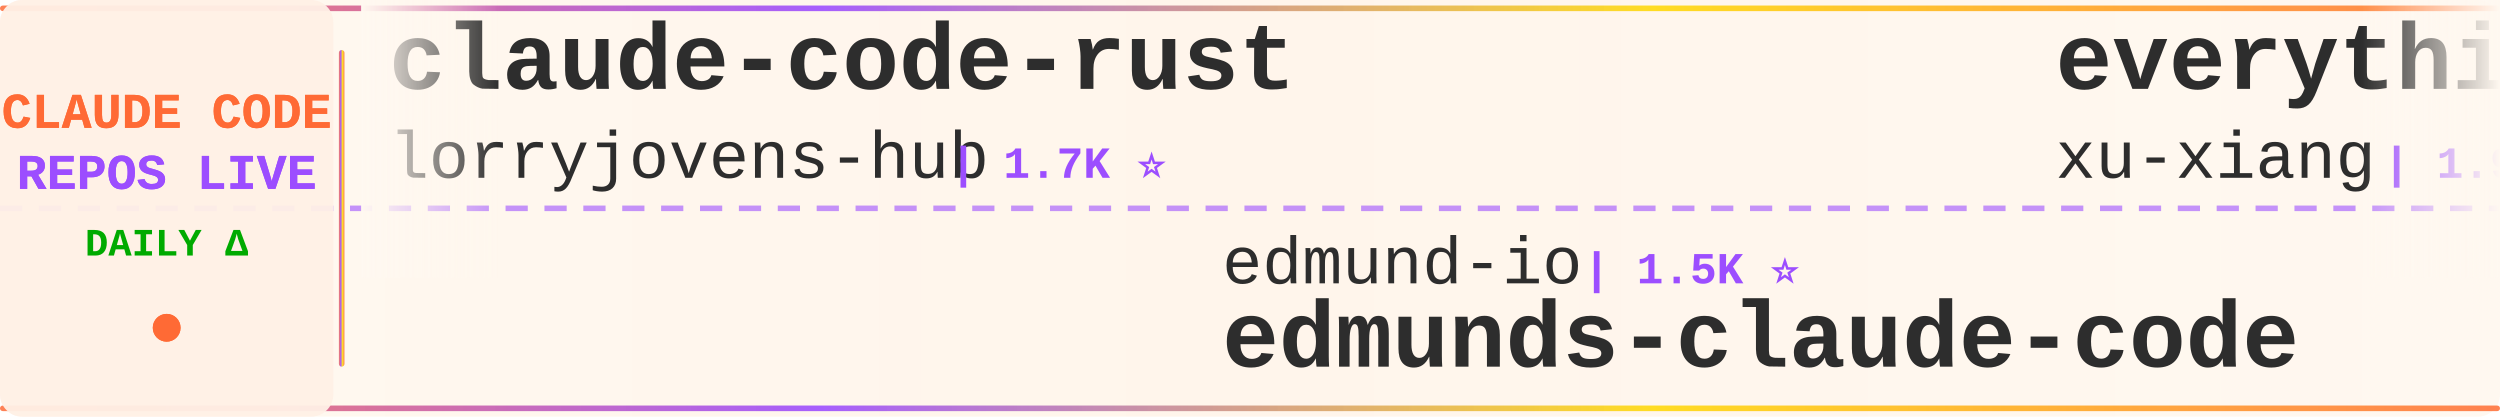
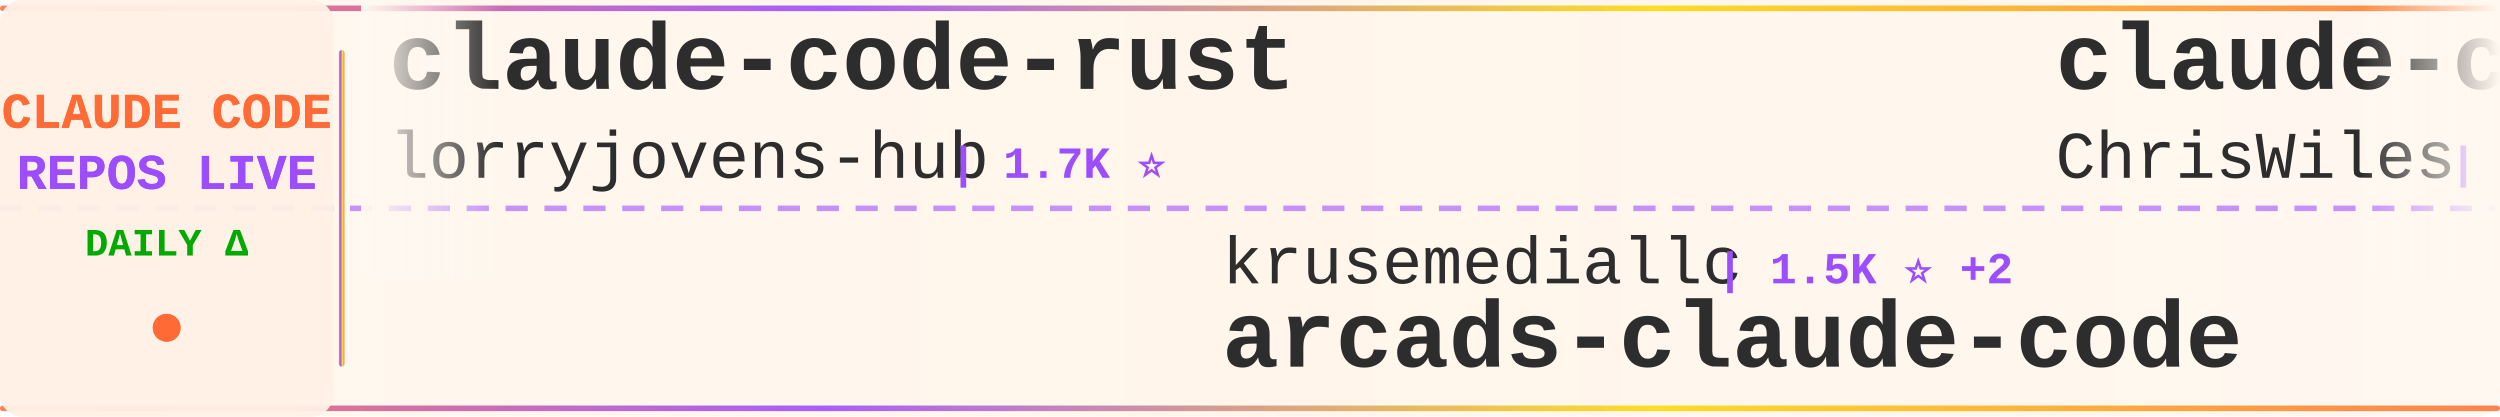
<svg xmlns="http://www.w3.org/2000/svg" width="900" height="150">
  <defs>
    <linearGradient id="tickerBg" x1="0%" y1="0%" x2="100%" y2="0%">
      <stop offset="0%" style="stop-color:#fff8f0;stop-opacity:0.98" />
      <stop offset="50%" style="stop-color:#fff5eb;stop-opacity:1" />
      <stop offset="100%" style="stop-color:#fff8f0;stop-opacity:0.98" />
    </linearGradient>
    <linearGradient id="borderGrad" x1="0%" y1="0%" x2="100%" y2="0%">
      <stop offset="0%" style="stop-color:#FF6B35;stop-opacity:0.85">
        <animate attributeName="stop-opacity" values="0.85;1;0.85" dur="2s" repeatCount="indefinite" />
      </stop>
      <stop offset="33%" style="stop-color:#9C4EFF;stop-opacity:0.9">
        <animate attributeName="stop-opacity" values="0.9;1;0.9" dur="2.2s" repeatCount="indefinite" />
      </stop>
      <stop offset="66%" style="stop-color:#FFD700;stop-opacity:0.85">
        <animate attributeName="stop-opacity" values="0.85;1;0.85" dur="1.8s" repeatCount="indefinite" />
      </stop>
      <stop offset="100%" style="stop-color:#FF6B35;stop-opacity:0.85">
        <animate attributeName="stop-opacity" values="0.85;1;0.85" dur="2s" repeatCount="indefinite" />
      </stop>
    </linearGradient>
    <filter id="textGlow">
      <feGaussianBlur stdDeviation="0.15" result="coloredBlur" />
      <feMerge>
        <feMergeNode in="coloredBlur" />
        <feMergeNode in="SourceGraphic" />
      </feMerge>
    </filter>
    <filter id="metricGlow">
      <feGaussianBlur stdDeviation="0.2" result="coloredBlur" />
      <feMerge>
        <feMergeNode in="coloredBlur" />
        <feMergeNode in="SourceGraphic" />
      </feMerge>
    </filter>
    <linearGradient id="leftFade" x1="0%" y1="0%" x2="100%" y2="0%">
      <stop offset="0%" style="stop-color:#fff8f0;stop-opacity:1" />
      <stop offset="100%" style="stop-color:#fff8f0;stop-opacity:0" />
    </linearGradient>
    <linearGradient id="rightFade" x1="0%" y1="0%" x2="100%" y2="0%">
      <stop offset="0%" style="stop-color:#fff8f0;stop-opacity:0" />
      <stop offset="100%" style="stop-color:#fff8f0;stop-opacity:1" />
    </linearGradient>
  </defs>
  <rect width="900" height="150" fill="url(#tickerBg)" rx="8" />
  <rect x="0" y="2" width="900" height="2" fill="url(#borderGrad)" rx="1" />
  <rect x="0" y="146" width="900" height="2" fill="url(#borderGrad)" rx="1" />
  <line x1="0" y1="75" x2="900" y2="75" stroke="#9C4EFF" stroke-width="2" stroke-dasharray="8 6" opacity="0.6" />
  <rect x="0" y="0" width="120" height="150" fill="#fff0e6" opacity="0.95" rx="8" />
  <text x="60" y="46" font-family="'Courier New', monospace" font-size="18" font-weight="bold" fill="#FF6B35" text-anchor="middle" filter="url(#textGlow)">
    CLAUDE CODE
  </text>
  <text x="60" y="68" font-family="'Courier New', monospace" font-size="18" font-weight="bold" fill="#9C4EFF" text-anchor="middle" filter="url(#textGlow)">
    REPOS LIVE
  </text>
  <text x="60" y="92" font-family="'Courier New', monospace" font-size="14" font-weight="bold" fill="#00aa00" text-anchor="middle">
    DAILY Δ
  </text>
  <circle cx="60" cy="118" r="5" fill="#FF6B35" filter="url(#metricGlow)">
    <animate attributeName="r" values="4;6;4" dur="1.5s" repeatCount="indefinite" />
    <animate attributeName="opacity" values="0.6;1;0.6" dur="1.5s" repeatCount="indefinite" />
  </circle>
  <rect x="122" y="18" width="2" height="114" fill="url(#borderGrad)" rx="1" />
  <clipPath id="tickerClip">
    <rect x="130" y="0" width="770" height="150" />
  </clipPath>
  <g clip-path="url(#tickerClip)">
    <g id="tickerItems">
      <animateTransform attributeName="transform" attributeType="XML" type="translate" from="0 0" to="-3000 0" dur="54s" repeatCount="indefinite" />
      <g transform="translate(0, 0)">
        <text x="140" y="32" font-family="'Courier New', monospace" font-size="34" font-weight="bold" fill="#2d2d2d">claude-code-rust</text>
        <text x="140" y="64" font-family="'Courier New', monospace" font-size="24" font-weight="normal" fill="#2d2d2d" opacity="1.0">lorryjovens-hub</text>
        <text x="342" y="64" font-family="'Courier New', monospace" font-size="16" font-weight="bold" fill="#9C4EFF"> | 1.7K ⭐</text>
      </g>
      <g transform="translate(300, 0)">
-         <text x="140" y="102" font-family="'Courier New', monospace" font-size="24" font-weight="normal" fill="#2d2d2d" opacity="1.0">edmund-io</text>
-         <text x="270" y="102" font-family="'Courier New', monospace" font-size="16" font-weight="bold" fill="#9C4EFF"> | 1.5K ⭐</text>
-         <text x="140" y="132" font-family="'Courier New', monospace" font-size="34" font-weight="bold" fill="#2d2d2d">edmunds-claude-code</text>
+         <text x="140" y="102" font-family="'Courier New', monospace" font-size="24" font-weight="normal" fill="#2d2d2d" opacity="1.0">krusemediallc</text>
+         <text x="318" y="102" font-family="'Courier New', monospace" font-size="16" font-weight="bold" fill="#9C4EFF"> | 1.5K ⭐ +2</text>
+         <text x="140" y="132" font-family="'Courier New', monospace" font-size="34" font-weight="bold" fill="#2d2d2d">arcads-claude-code</text>
      </g>
      <g transform="translate(600, 0)">
-         <text x="140" y="32" font-family="'Courier New', monospace" font-size="34" font-weight="bold" fill="#2d2d2d">everything-claude-code-z...</text>
-         <text x="140" y="64" font-family="'Courier New', monospace" font-size="24" font-weight="normal" fill="#2d2d2d" opacity="1.0">xu-xiang</text>
-         <text x="258" y="64" font-family="'Courier New', monospace" font-size="16" font-weight="bold" fill="#9C4EFF"> | 1.9K ⭐</text>
+         <text x="140" y="32" font-family="'Courier New', monospace" font-size="34" font-weight="bold" fill="#2d2d2d">claude-code-showcase</text>
+         <text x="140" y="64" font-family="'Courier New', monospace" font-size="24" font-weight="normal" fill="#2d2d2d" opacity="1.0">ChrisWiles</text>
+         <text x="282" y="64" font-family="'Courier New', monospace" font-size="16" font-weight="bold" fill="#9C4EFF"> | 6.1K ⭐</text>
      </g>
      <g transform="translate(900, 0)">
-         <text x="140" y="102" font-family="'Courier New', monospace" font-size="24" font-weight="normal" fill="#2d2d2d" opacity="1.0">Chachamaru127</text>
-         <text x="318" y="102" font-family="'Courier New', monospace" font-size="16" font-weight="bold" fill="#9C4EFF"> | 3.1K ⭐</text>
-         <text x="140" y="132" font-family="'Courier New', monospace" font-size="34" font-weight="bold" fill="#2d2d2d">claude-code-harness</text>
+         <text x="140" y="102" font-family="'Courier New', monospace" font-size="24" font-weight="normal" fill="#2d2d2d" opacity="1.0">Alishahryar1</text>
+         <text x="306" y="102" font-family="'Courier New', monospace" font-size="16" font-weight="bold" fill="#9C4EFF"> | 55.0K ⭐ +25</text>
+         <text x="140" y="132" font-family="'Courier New', monospace" font-size="34" font-weight="bold" fill="#2d2d2d">free-claude-code</text>
      </g>
      <g transform="translate(1200, 0)">
-         <text x="140" y="32" font-family="'Courier New', monospace" font-size="34" font-weight="bold" fill="#2d2d2d">claude-code-guide</text>
-         <text x="140" y="64" font-family="'Courier New', monospace" font-size="24" font-weight="normal" fill="#2d2d2d" opacity="1.0">zebbern</text>
-         <text x="246" y="64" font-family="'Courier New', monospace" font-size="16" font-weight="bold" fill="#9C4EFF"> | 4.6K ⭐ -1</text>
+         <text x="140" y="32" font-family="'Courier New', monospace" font-size="34" font-weight="bold" fill="#2d2d2d">claude-code-source-code-...</text>
+         <text x="140" y="64" font-family="'Courier New', monospace" font-size="24" font-weight="normal" fill="#2d2d2d" opacity="1.0">ghuntley</text>
+         <text x="258" y="64" font-family="'Courier New', monospace" font-size="16" font-weight="bold" fill="#9C4EFF"> | 992 ⭐</text>
      </g>
      <g transform="translate(1500, 0)">
-         <text x="140" y="102" font-family="'Courier New', monospace" font-size="24" font-weight="normal" fill="#2d2d2d" opacity="1.0">JrCx7scC</text>
-         <text x="258" y="102" font-family="'Courier New', monospace" font-size="16" font-weight="bold" fill="#9C4EFF"> | 376 ⭐</text>
-         <text x="140" y="132" font-family="'Courier New', monospace" font-size="34" font-weight="bold" fill="#2d2d2d">claude-code-source</text>
+         <text x="140" y="102" font-family="'Courier New', monospace" font-size="24" font-weight="normal" fill="#2d2d2d" opacity="1.0">huangserva</text>
+         <text x="282" y="102" font-family="'Courier New', monospace" font-size="16" font-weight="bold" fill="#9C4EFF"> | 628 ⭐</text>
+         <text x="140" y="132" font-family="'Courier New', monospace" font-size="34" font-weight="bold" fill="#2d2d2d">claude-code-cli</text>
      </g>
      <g transform="translate(1800, 0)">
-         <text x="140" y="32" font-family="'Courier New', monospace" font-size="34" font-weight="bold" fill="#2d2d2d">claude-code-action</text>
-         <text x="140" y="64" font-family="'Courier New', monospace" font-size="24" font-weight="normal" fill="#2d2d2d" opacity="1.0">anthropics</text>
-         <text x="282" y="64" font-family="'Courier New', monospace" font-size="16" font-weight="bold" fill="#9C4EFF"> | 8.9K ⭐ -1</text>
+         <text x="140" y="32" font-family="'Courier New', monospace" font-size="34" font-weight="bold" fill="#2d2d2d">claude-code-source-code</text>
+         <text x="140" y="64" font-family="'Courier New', monospace" font-size="24" font-weight="normal" fill="#2d2d2d" opacity="1.0">777genius</text>
+         <text x="270" y="64" font-family="'Courier New', monospace" font-size="16" font-weight="bold" fill="#9C4EFF"> | 931 ⭐</text>
      </g>
      <g transform="translate(2100, 0)">
-         <text x="140" y="102" font-family="'Courier New', monospace" font-size="24" font-weight="normal" fill="#2d2d2d" opacity="1.0">guanshan</text>
-         <text x="258" y="102" font-family="'Courier New', monospace" font-size="16" font-weight="bold" fill="#9C4EFF"> | 61 ⭐</text>
-         <text x="140" y="132" font-family="'Courier New', monospace" font-size="34" font-weight="bold" fill="#2d2d2d">ClaudeCode</text>
+         <text x="140" y="102" font-family="'Courier New', monospace" font-size="24" font-weight="normal" fill="#2d2d2d" opacity="1.0">multica-ai</text>
+         <text x="282" y="102" font-family="'Courier New', monospace" font-size="16" font-weight="bold" fill="#9C4EFF"> | 213.1K ⭐ +67</text>
+         <text x="140" y="132" font-family="'Courier New', monospace" font-size="34" font-weight="bold" fill="#2d2d2d">andrej-karpathy-skills</text>
      </g>
      <g transform="translate(2400, 0)">
-         <text x="140" y="32" font-family="'Courier New', monospace" font-size="34" font-weight="bold" fill="#2d2d2d">ClaudeCodeAgents</text>
-         <text x="140" y="64" font-family="'Courier New', monospace" font-size="24" font-weight="normal" fill="#2d2d2d" opacity="1.0">darcyegb</text>
-         <text x="258" y="64" font-family="'Courier New', monospace" font-size="16" font-weight="bold" fill="#9C4EFF"> | 763 ⭐ +1</text>
+         <text x="140" y="32" font-family="'Courier New', monospace" font-size="34" font-weight="bold" fill="#2d2d2d">claude-code-telegram</text>
+         <text x="140" y="64" font-family="'Courier New', monospace" font-size="24" font-weight="normal" fill="#2d2d2d" opacity="1.0">overwirehq</text>
+         <text x="282" y="64" font-family="'Courier New', monospace" font-size="16" font-weight="bold" fill="#9C4EFF"> | 2.8K ⭐ +2</text>
      </g>
      <g transform="translate(2700, 0)">
-         <text x="140" y="102" font-family="'Courier New', monospace" font-size="24" font-weight="normal" fill="#2d2d2d" opacity="1.0">Alishahryar1</text>
-         <text x="306" y="102" font-family="'Courier New', monospace" font-size="16" font-weight="bold" fill="#9C4EFF"> | 55.0K ⭐ +18</text>
-         <text x="140" y="132" font-family="'Courier New', monospace" font-size="34" font-weight="bold" fill="#2d2d2d">free-claude-code</text>
+         <text x="140" y="102" font-family="'Courier New', monospace" font-size="24" font-weight="normal" fill="#2d2d2d" opacity="1.0">rohitg00</text>
+         <text x="258" y="102" font-family="'Courier New', monospace" font-size="16" font-weight="bold" fill="#9C4EFF"> | 2.6K ⭐</text>
+         <text x="140" y="132" font-family="'Courier New', monospace" font-size="34" font-weight="bold" fill="#2d2d2d">awesome-claude-code-tool...</text>
      </g>
      <g transform="translate(3000, 0)">
        <text x="140" y="32" font-family="'Courier New', monospace" font-size="34" font-weight="bold" fill="#2d2d2d">claude-code-rust</text>
        <text x="140" y="64" font-family="'Courier New', monospace" font-size="24" font-weight="normal" fill="#2d2d2d" opacity="1.0">lorryjovens-hub</text>
        <text x="342" y="64" font-family="'Courier New', monospace" font-size="16" font-weight="bold" fill="#9C4EFF"> | 1.7K ⭐</text>
      </g>
      <g transform="translate(3300, 0)">
-         <text x="140" y="102" font-family="'Courier New', monospace" font-size="24" font-weight="normal" fill="#2d2d2d" opacity="1.0">edmund-io</text>
-         <text x="270" y="102" font-family="'Courier New', monospace" font-size="16" font-weight="bold" fill="#9C4EFF"> | 1.5K ⭐</text>
-         <text x="140" y="132" font-family="'Courier New', monospace" font-size="34" font-weight="bold" fill="#2d2d2d">edmunds-claude-code</text>
+         <text x="140" y="102" font-family="'Courier New', monospace" font-size="24" font-weight="normal" fill="#2d2d2d" opacity="1.0">krusemediallc</text>
+         <text x="318" y="102" font-family="'Courier New', monospace" font-size="16" font-weight="bold" fill="#9C4EFF"> | 1.5K ⭐ +2</text>
+         <text x="140" y="132" font-family="'Courier New', monospace" font-size="34" font-weight="bold" fill="#2d2d2d">arcads-claude-code</text>
      </g>
      <g transform="translate(3600, 0)">
-         <text x="140" y="32" font-family="'Courier New', monospace" font-size="34" font-weight="bold" fill="#2d2d2d">everything-claude-code-z...</text>
-         <text x="140" y="64" font-family="'Courier New', monospace" font-size="24" font-weight="normal" fill="#2d2d2d" opacity="1.0">xu-xiang</text>
-         <text x="258" y="64" font-family="'Courier New', monospace" font-size="16" font-weight="bold" fill="#9C4EFF"> | 1.9K ⭐</text>
+         <text x="140" y="32" font-family="'Courier New', monospace" font-size="34" font-weight="bold" fill="#2d2d2d">claude-code-showcase</text>
+         <text x="140" y="64" font-family="'Courier New', monospace" font-size="24" font-weight="normal" fill="#2d2d2d" opacity="1.0">ChrisWiles</text>
+         <text x="282" y="64" font-family="'Courier New', monospace" font-size="16" font-weight="bold" fill="#9C4EFF"> | 6.1K ⭐</text>
      </g>
      <g transform="translate(3900, 0)">
-         <text x="140" y="102" font-family="'Courier New', monospace" font-size="24" font-weight="normal" fill="#2d2d2d" opacity="1.0">Chachamaru127</text>
-         <text x="318" y="102" font-family="'Courier New', monospace" font-size="16" font-weight="bold" fill="#9C4EFF"> | 3.1K ⭐</text>
-         <text x="140" y="132" font-family="'Courier New', monospace" font-size="34" font-weight="bold" fill="#2d2d2d">claude-code-harness</text>
+         <text x="140" y="102" font-family="'Courier New', monospace" font-size="24" font-weight="normal" fill="#2d2d2d" opacity="1.0">Alishahryar1</text>
+         <text x="306" y="102" font-family="'Courier New', monospace" font-size="16" font-weight="bold" fill="#9C4EFF"> | 55.0K ⭐ +25</text>
+         <text x="140" y="132" font-family="'Courier New', monospace" font-size="34" font-weight="bold" fill="#2d2d2d">free-claude-code</text>
      </g>
    </g>
  </g>
  <rect x="130" y="0" width="50" height="100" fill="url(#leftFade)" />
  <rect x="850" y="0" width="50" height="100" fill="url(#rightFade)" />
</svg>
